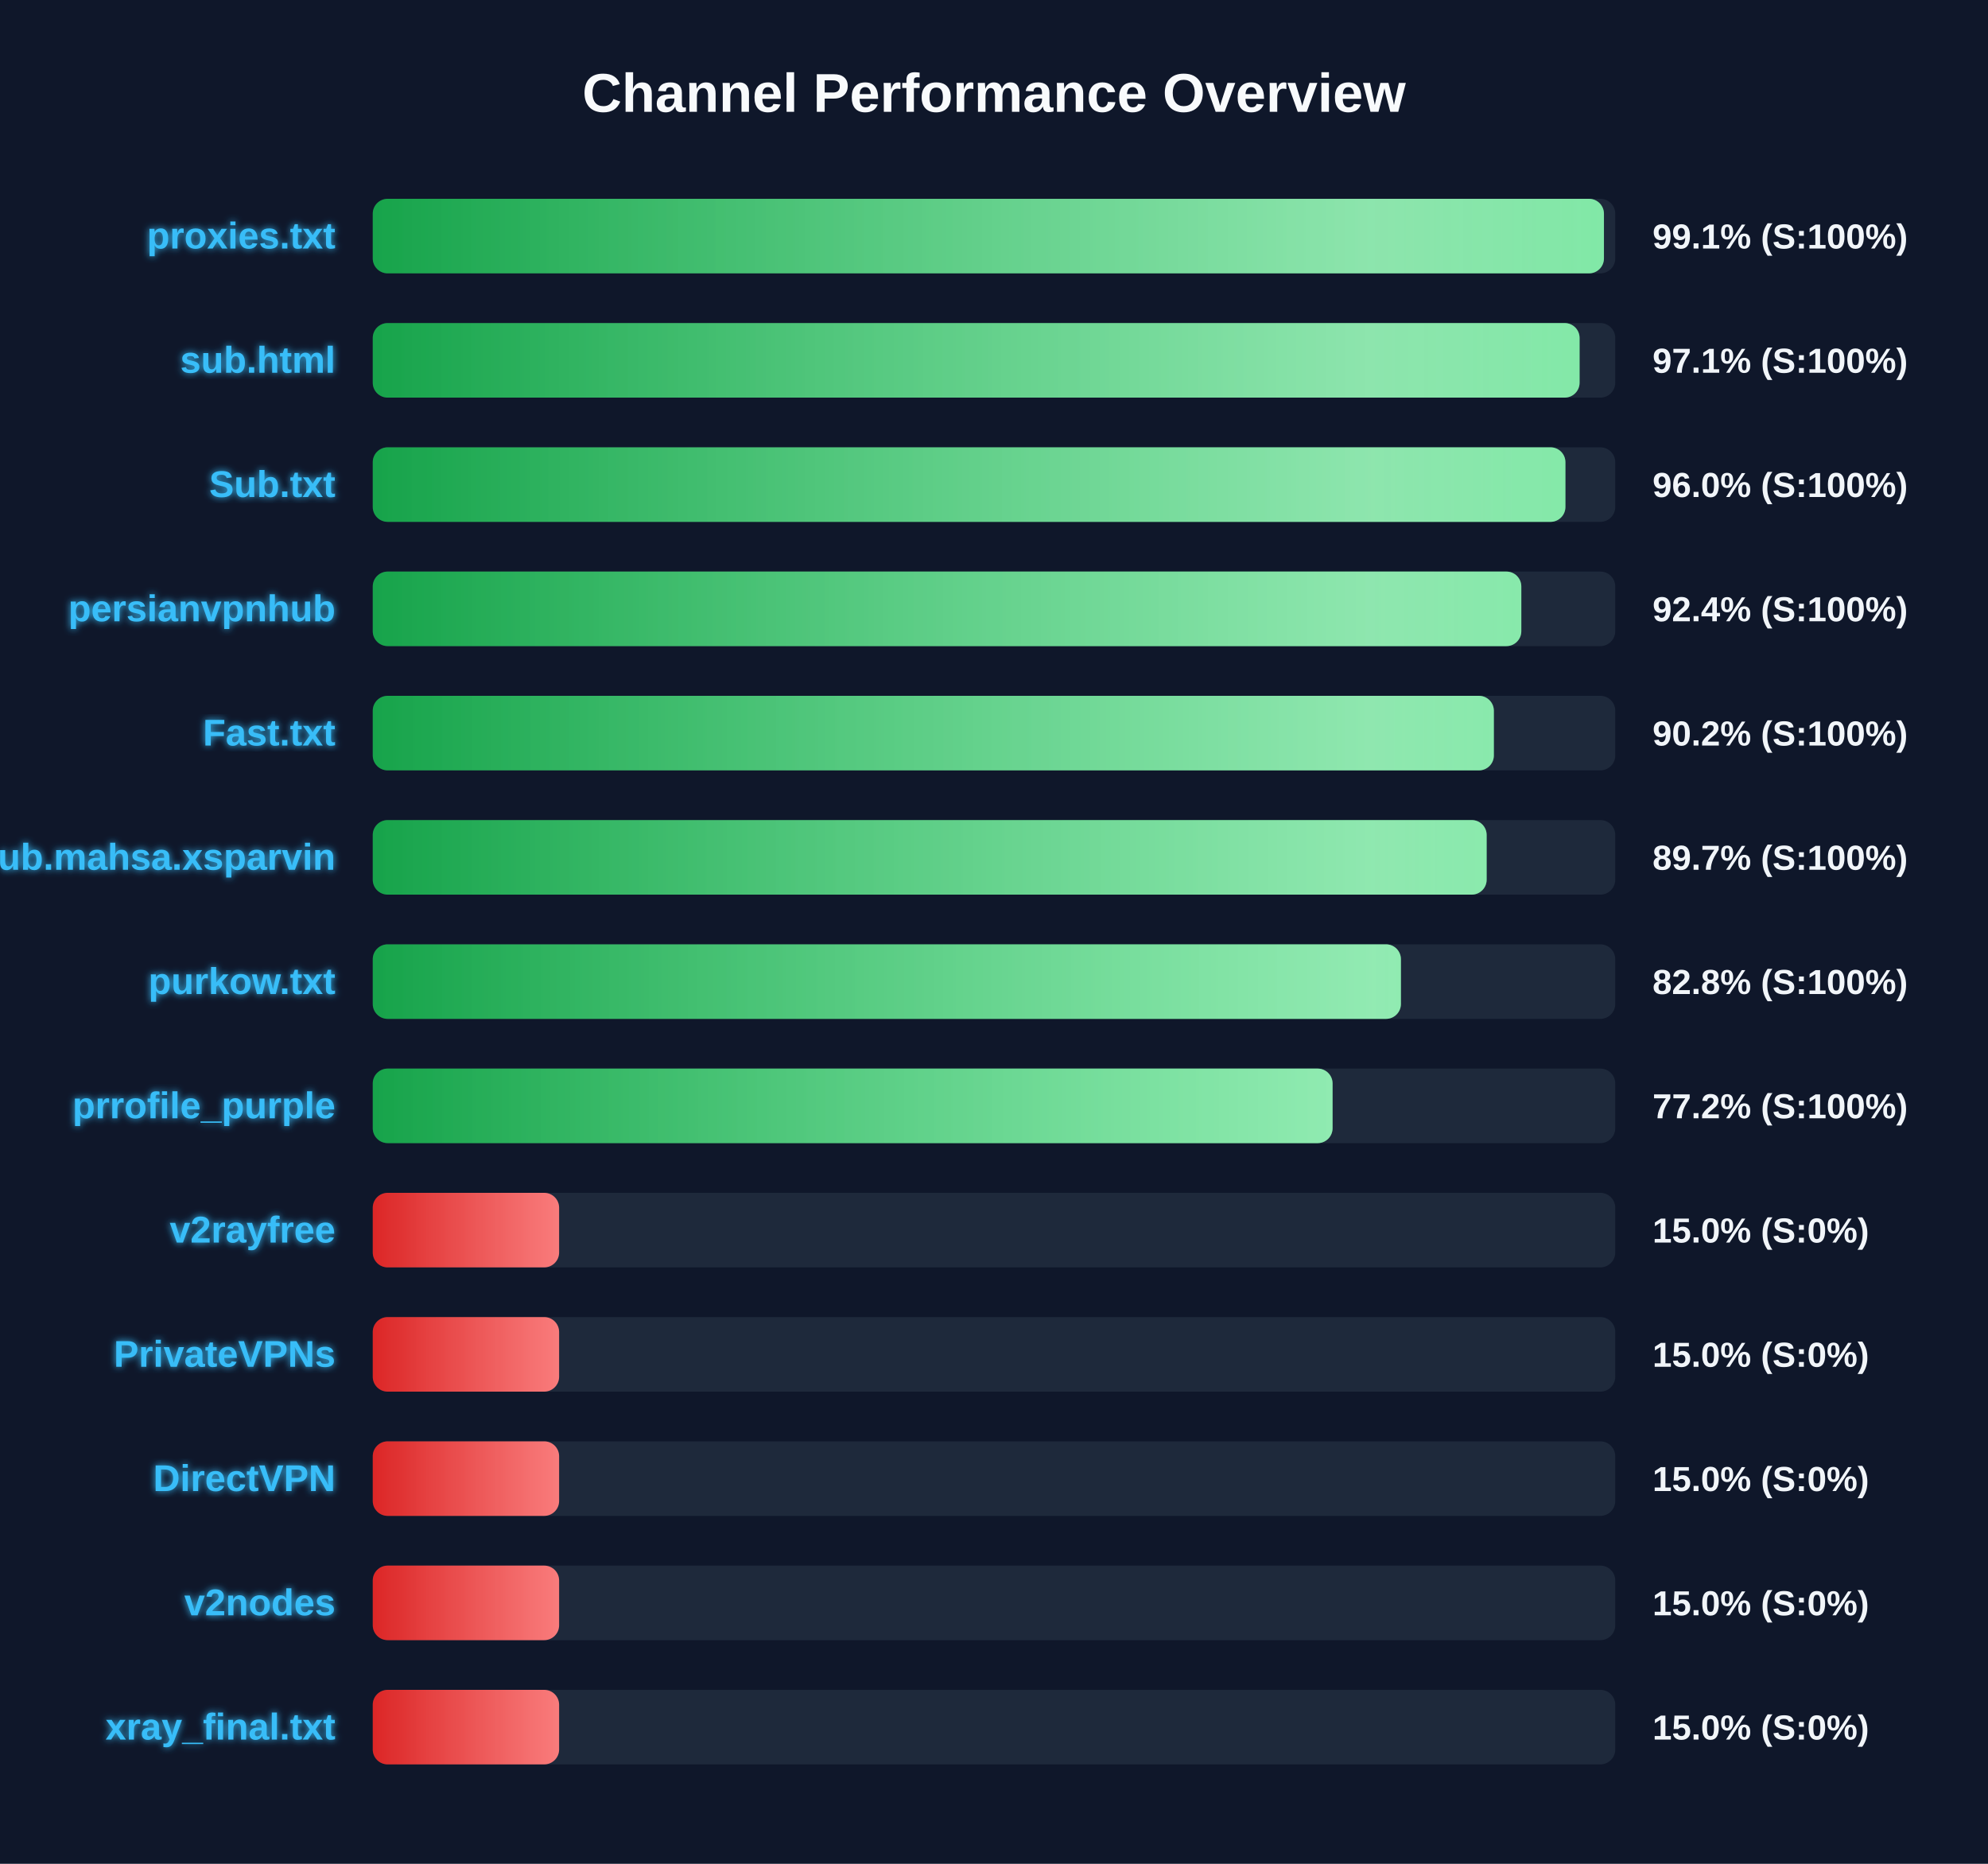
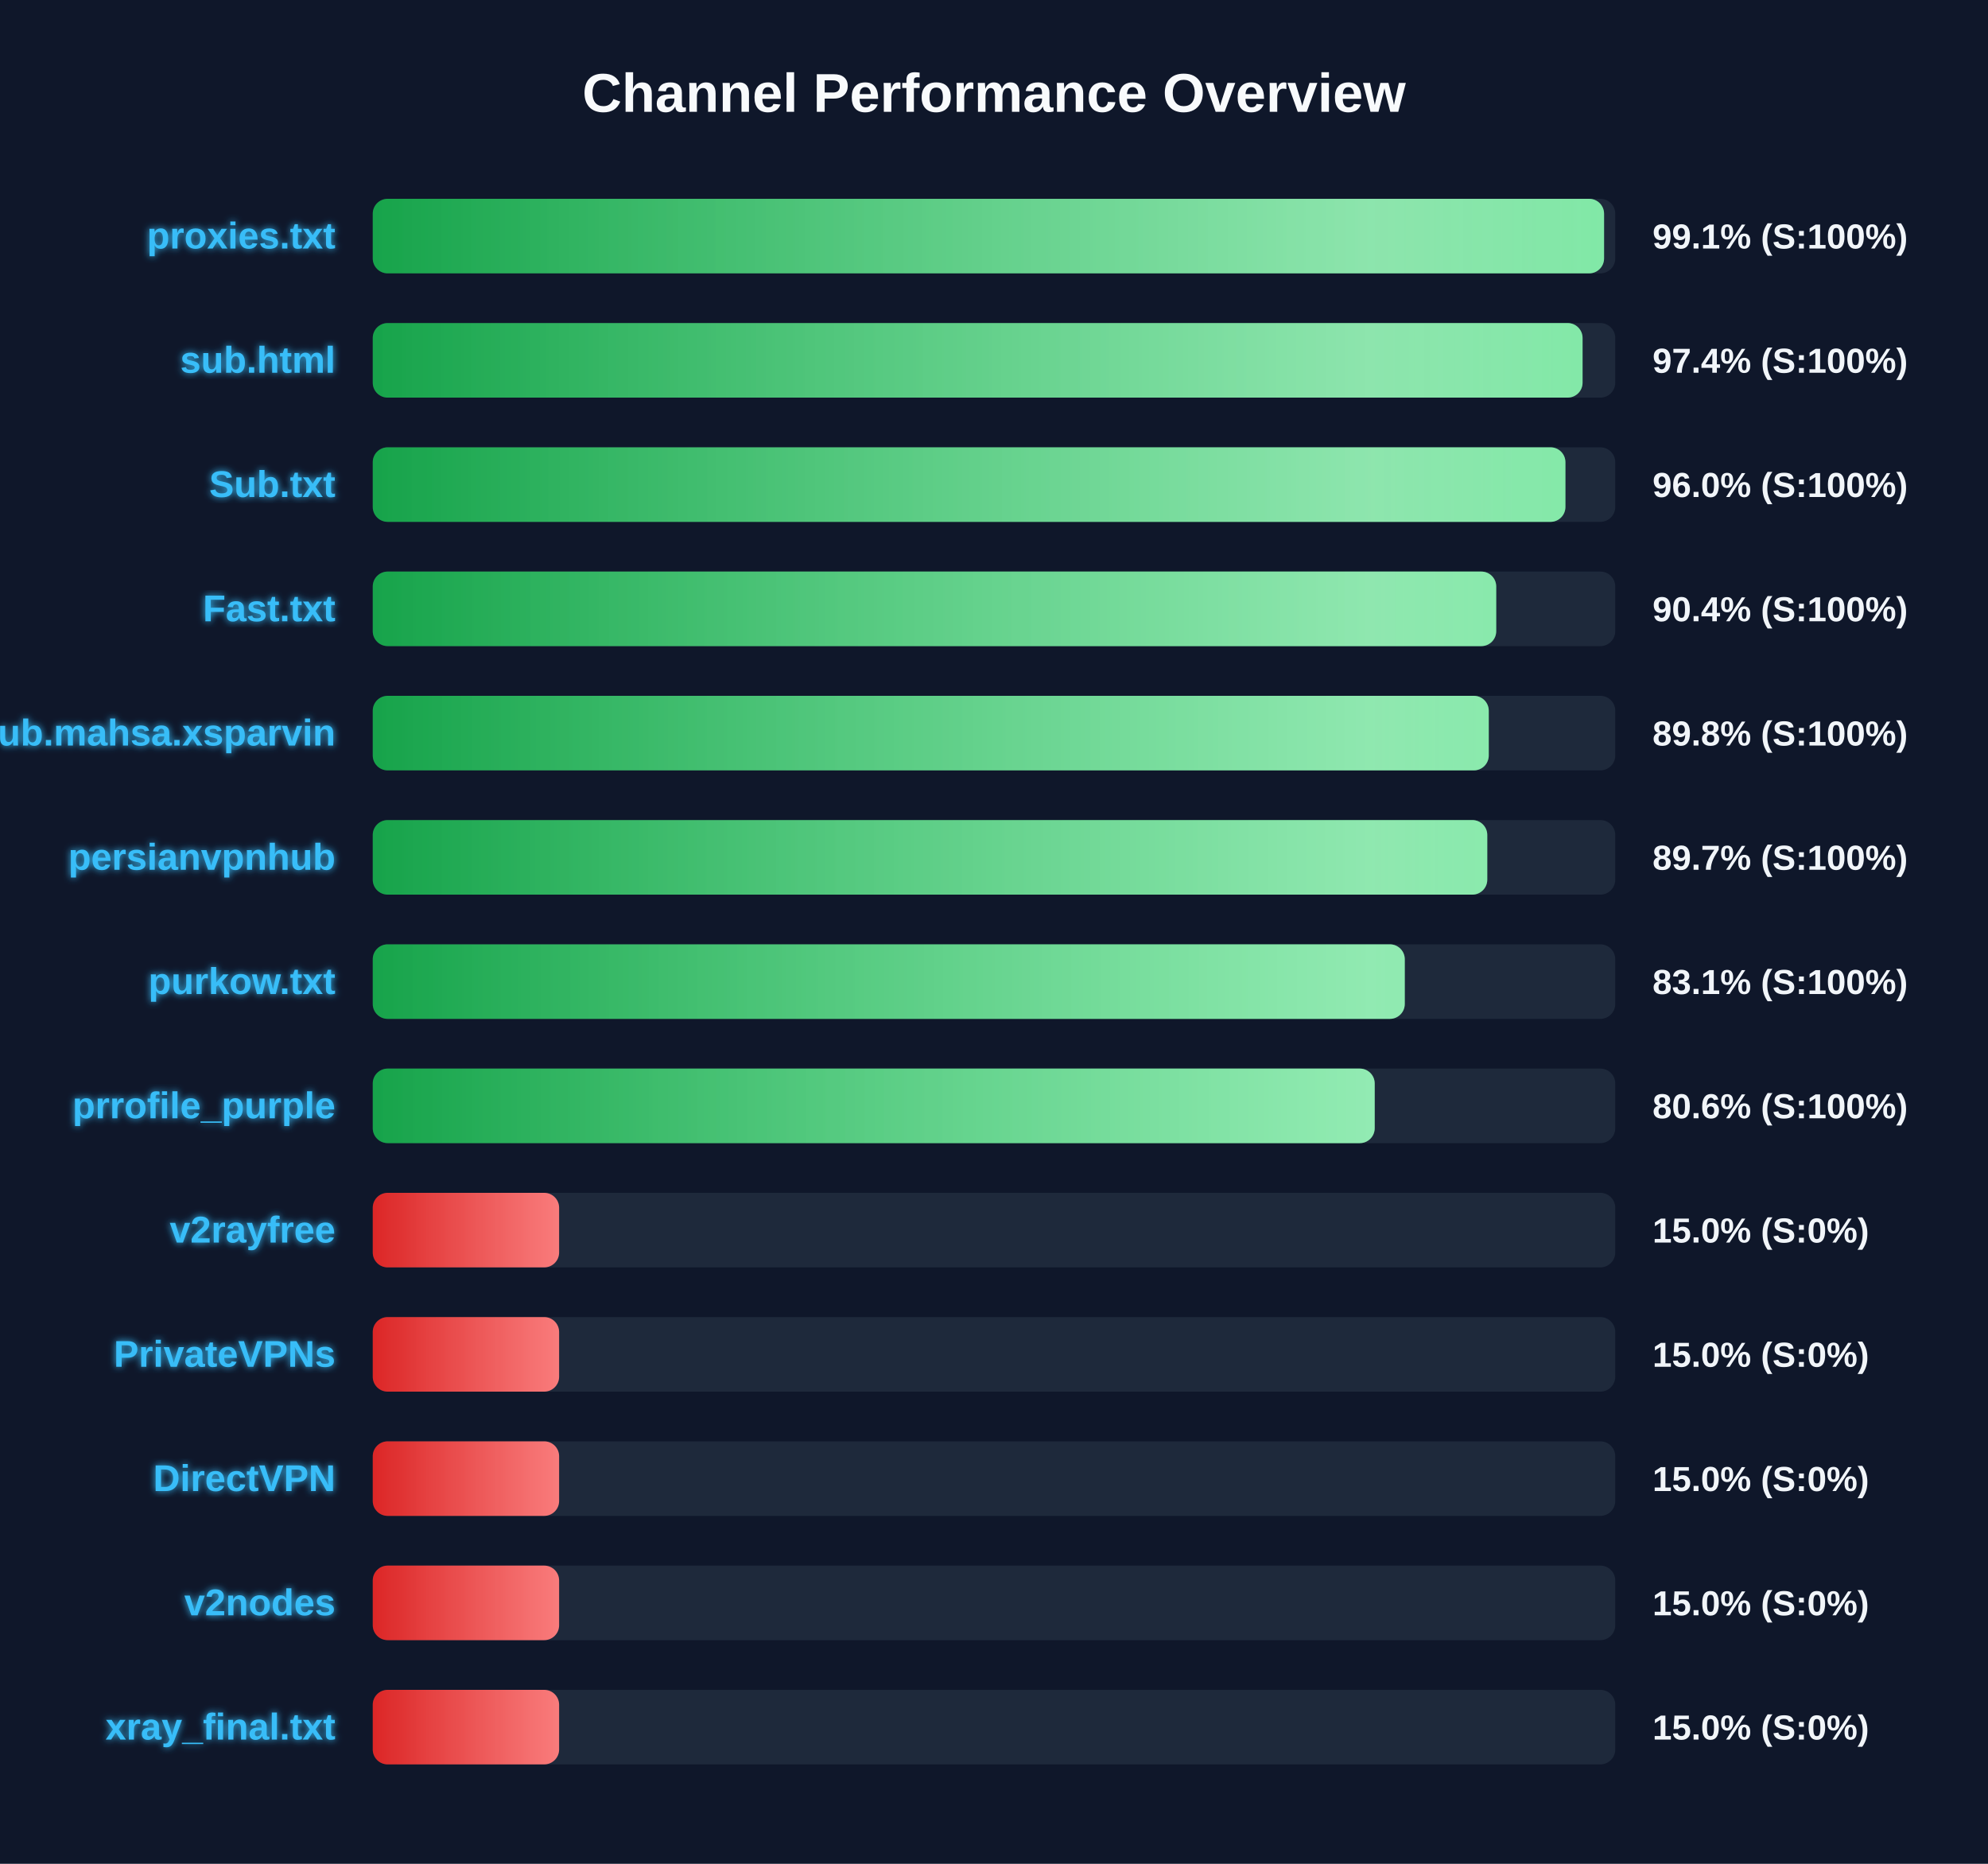
<svg xmlns="http://www.w3.org/2000/svg" width="800" height="750" version="1.1">
  <defs>
    <linearGradient id="grad-green" x1="0%" y1="0%" x2="100%" y2="0%">
      <stop offset="0%" stop-color="#16a34a" />
      <stop offset="100%" stop-color="#4ade80" />
    </linearGradient>
    <linearGradient id="grad-yellow" x1="0%" y1="0%" x2="100%" y2="0%">
      <stop offset="0%" stop-color="#ca8a04" />
      <stop offset="100%" stop-color="#fde047" />
    </linearGradient>
    <linearGradient id="grad-red" x1="0%" y1="0%" x2="100%" y2="0%">
      <stop offset="0%" stop-color="#dc2626" />
      <stop offset="100%" stop-color="#f87171" />
    </linearGradient>
    <linearGradient id="shimmer" x1="0%" y1="0%" x2="100%" y2="0%">
      <stop offset="0%" stop-color="rgba(255,255,255,0)" />
      <stop offset="50%" stop-color="rgba(255,255,255,0.4)" />
      <stop offset="100%" stop-color="rgba(255,255,255,0)" />
    </linearGradient>
    <filter id="glow" x="-20%" y="-20%" width="140%" height="140%">
      <feGaussianBlur stdDeviation="1.5" result="blur" />
      <feComposite in="SourceGraphic" in2="blur" operator="over" />
    </filter>
  </defs>
  <style>
        .bg-rect { fill: #0f172a; }
        .title { font: bold 22px 'Segoe UI', Arial, sans-serif; fill: #f8fafc; }
        .row { font: bold 15px 'Segoe UI', Arial, sans-serif; fill: #38bdf8; filter: url(#glow); }
        .score { font: bold 14px 'Segoe UI', Arial, sans-serif; fill: #f1f5f9; }
        @keyframes shimmer-anim {
            0% { transform: translateX(-100%); }
            100% { transform: translateX(200%); }
        }
        .shimmer-rect {
            animation: shimmer-anim 2.5s infinite linear;
        }
    </style>
  <rect width="100%" height="100%" class="bg-rect" />
  <text x="400" y="45" text-anchor="middle" class="title">Channel Performance Overview</text>
  <rect x="150" y="80" width="500" height="30" fill="#1e293b" rx="6" />
  <clipPath id="clip-0">
-     <rect x="150" y="80" width="495.45" height="30" rx="6" />
+     <rect x="150" y="80" width="495.5" height="30" rx="6" />
  </clipPath>
-   <rect x="150" y="80" width="495.45" height="30" fill="url(#grad-green)" rx="6" />
+   <rect x="150" y="80" width="495.5" height="30" fill="url(#grad-green)" rx="6" />
  <g clip-path="url(#clip-0)">
    <rect x="150" y="80" width="100%" height="30" fill="url(#shimmer)" class="shimmer-rect" />
  </g>
  <text x="135" y="100" text-anchor="end" class="row">proxies.txt</text>
  <text x="665" y="100" text-anchor="start" class="score">99.1% (S:100%)</text>
  <rect x="150" y="130" width="500" height="30" fill="#1e293b" rx="6" />
  <clipPath id="clip-1">
-     <rect x="150" y="130" width="485.65" height="30" rx="6" />
+     <rect x="150" y="130" width="486.85" height="30" rx="6" />
  </clipPath>
-   <rect x="150" y="130" width="485.65" height="30" fill="url(#grad-green)" rx="6" />
+   <rect x="150" y="130" width="486.85" height="30" fill="url(#grad-green)" rx="6" />
  <g clip-path="url(#clip-1)">
    <rect x="150" y="130" width="100%" height="30" fill="url(#shimmer)" class="shimmer-rect" />
  </g>
  <text x="135" y="150" text-anchor="end" class="row">sub.html</text>
-   <text x="665" y="150" text-anchor="start" class="score">97.1% (S:100%)</text>
+   <text x="665" y="150" text-anchor="start" class="score">97.4% (S:100%)</text>
  <rect x="150" y="180" width="500" height="30" fill="#1e293b" rx="6" />
  <clipPath id="clip-2">
    <rect x="150" y="180" width="479.95" height="30" rx="6" />
  </clipPath>
  <rect x="150" y="180" width="479.95" height="30" fill="url(#grad-green)" rx="6" />
  <g clip-path="url(#clip-2)">
    <rect x="150" y="180" width="100%" height="30" fill="url(#shimmer)" class="shimmer-rect" />
  </g>
  <text x="135" y="200" text-anchor="end" class="row">Sub.txt</text>
  <text x="665" y="200" text-anchor="start" class="score">96.0% (S:100%)</text>
  <rect x="150" y="230" width="500" height="30" fill="#1e293b" rx="6" />
  <clipPath id="clip-3">
-     <rect x="150" y="230" width="462.2" height="30" rx="6" />
+     <rect x="150" y="230" width="452.1" height="30" rx="6" />
  </clipPath>
-   <rect x="150" y="230" width="462.2" height="30" fill="url(#grad-green)" rx="6" />
+   <rect x="150" y="230" width="452.1" height="30" fill="url(#grad-green)" rx="6" />
  <g clip-path="url(#clip-3)">
    <rect x="150" y="230" width="100%" height="30" fill="url(#shimmer)" class="shimmer-rect" />
  </g>
-   <text x="135" y="250" text-anchor="end" class="row">persianvpnhub</text>
-   <text x="665" y="250" text-anchor="start" class="score">92.4% (S:100%)</text>
+   <text x="135" y="250" text-anchor="end" class="row">Fast.txt</text>
+   <text x="665" y="250" text-anchor="start" class="score">90.4% (S:100%)</text>
  <rect x="150" y="280" width="500" height="30" fill="#1e293b" rx="6" />
  <clipPath id="clip-4">
-     <rect x="150" y="280" width="451.15" height="30" rx="6" />
+     <rect x="150" y="280" width="449.1" height="30" rx="6" />
  </clipPath>
-   <rect x="150" y="280" width="451.15" height="30" fill="url(#grad-green)" rx="6" />
+   <rect x="150" y="280" width="449.1" height="30" fill="url(#grad-green)" rx="6" />
  <g clip-path="url(#clip-4)">
    <rect x="150" y="280" width="100%" height="30" fill="url(#shimmer)" class="shimmer-rect" />
  </g>
-   <text x="135" y="300" text-anchor="end" class="row">Fast.txt</text>
-   <text x="665" y="300" text-anchor="start" class="score">90.2% (S:100%)</text>
+   <text x="135" y="300" text-anchor="end" class="row">Sub.mahsa.xsparvin</text>
+   <text x="665" y="300" text-anchor="start" class="score">89.8% (S:100%)</text>
  <rect x="150" y="330" width="500" height="30" fill="#1e293b" rx="6" />
  <clipPath id="clip-5">
-     <rect x="150" y="330" width="448.25" height="30" rx="6" />
+     <rect x="150" y="330" width="448.5" height="30" rx="6" />
  </clipPath>
-   <rect x="150" y="330" width="448.25" height="30" fill="url(#grad-green)" rx="6" />
+   <rect x="150" y="330" width="448.5" height="30" fill="url(#grad-green)" rx="6" />
  <g clip-path="url(#clip-5)">
    <rect x="150" y="330" width="100%" height="30" fill="url(#shimmer)" class="shimmer-rect" />
  </g>
-   <text x="135" y="350" text-anchor="end" class="row">Sub.mahsa.xsparvin</text>
+   <text x="135" y="350" text-anchor="end" class="row">persianvpnhub</text>
  <text x="665" y="350" text-anchor="start" class="score">89.7% (S:100%)</text>
  <rect x="150" y="380" width="500" height="30" fill="#1e293b" rx="6" />
  <clipPath id="clip-6">
-     <rect x="150" y="380" width="413.75" height="30" rx="6" />
+     <rect x="150" y="380" width="415.3" height="30" rx="6" />
  </clipPath>
-   <rect x="150" y="380" width="413.75" height="30" fill="url(#grad-green)" rx="6" />
+   <rect x="150" y="380" width="415.3" height="30" fill="url(#grad-green)" rx="6" />
  <g clip-path="url(#clip-6)">
    <rect x="150" y="380" width="100%" height="30" fill="url(#shimmer)" class="shimmer-rect" />
  </g>
  <text x="135" y="400" text-anchor="end" class="row">purkow.txt</text>
-   <text x="665" y="400" text-anchor="start" class="score">82.8% (S:100%)</text>
+   <text x="665" y="400" text-anchor="start" class="score">83.1% (S:100%)</text>
  <rect x="150" y="430" width="500" height="30" fill="#1e293b" rx="6" />
  <clipPath id="clip-7">
-     <rect x="150" y="430" width="386.25" height="30" rx="6" />
+     <rect x="150" y="430" width="403.2" height="30" rx="6" />
  </clipPath>
-   <rect x="150" y="430" width="386.25" height="30" fill="url(#grad-green)" rx="6" />
+   <rect x="150" y="430" width="403.2" height="30" fill="url(#grad-green)" rx="6" />
  <g clip-path="url(#clip-7)">
    <rect x="150" y="430" width="100%" height="30" fill="url(#shimmer)" class="shimmer-rect" />
  </g>
  <text x="135" y="450" text-anchor="end" class="row">prrofile_purple</text>
-   <text x="665" y="450" text-anchor="start" class="score">77.2% (S:100%)</text>
+   <text x="665" y="450" text-anchor="start" class="score">80.6% (S:100%)</text>
  <rect x="150" y="480" width="500" height="30" fill="#1e293b" rx="6" />
  <clipPath id="clip-8">
    <rect x="150" y="480" width="75.0" height="30" rx="6" />
  </clipPath>
  <rect x="150" y="480" width="75.0" height="30" fill="url(#grad-red)" rx="6" />
  <g clip-path="url(#clip-8)">
    <rect x="150" y="480" width="100%" height="30" fill="url(#shimmer)" class="shimmer-rect" />
  </g>
  <text x="135" y="500" text-anchor="end" class="row">v2rayfree</text>
  <text x="665" y="500" text-anchor="start" class="score">15.0% (S:0%)</text>
  <rect x="150" y="530" width="500" height="30" fill="#1e293b" rx="6" />
  <clipPath id="clip-9">
    <rect x="150" y="530" width="75.0" height="30" rx="6" />
  </clipPath>
  <rect x="150" y="530" width="75.0" height="30" fill="url(#grad-red)" rx="6" />
  <g clip-path="url(#clip-9)">
    <rect x="150" y="530" width="100%" height="30" fill="url(#shimmer)" class="shimmer-rect" />
  </g>
  <text x="135" y="550" text-anchor="end" class="row">PrivateVPNs</text>
  <text x="665" y="550" text-anchor="start" class="score">15.0% (S:0%)</text>
  <rect x="150" y="580" width="500" height="30" fill="#1e293b" rx="6" />
  <clipPath id="clip-10">
    <rect x="150" y="580" width="75.0" height="30" rx="6" />
  </clipPath>
  <rect x="150" y="580" width="75.0" height="30" fill="url(#grad-red)" rx="6" />
  <g clip-path="url(#clip-10)">
    <rect x="150" y="580" width="100%" height="30" fill="url(#shimmer)" class="shimmer-rect" />
  </g>
  <text x="135" y="600" text-anchor="end" class="row">DirectVPN</text>
  <text x="665" y="600" text-anchor="start" class="score">15.0% (S:0%)</text>
  <rect x="150" y="630" width="500" height="30" fill="#1e293b" rx="6" />
  <clipPath id="clip-11">
    <rect x="150" y="630" width="75.0" height="30" rx="6" />
  </clipPath>
  <rect x="150" y="630" width="75.0" height="30" fill="url(#grad-red)" rx="6" />
  <g clip-path="url(#clip-11)">
    <rect x="150" y="630" width="100%" height="30" fill="url(#shimmer)" class="shimmer-rect" />
  </g>
  <text x="135" y="650" text-anchor="end" class="row">v2nodes</text>
  <text x="665" y="650" text-anchor="start" class="score">15.0% (S:0%)</text>
  <rect x="150" y="680" width="500" height="30" fill="#1e293b" rx="6" />
  <clipPath id="clip-12">
    <rect x="150" y="680" width="75.0" height="30" rx="6" />
  </clipPath>
  <rect x="150" y="680" width="75.0" height="30" fill="url(#grad-red)" rx="6" />
  <g clip-path="url(#clip-12)">
    <rect x="150" y="680" width="100%" height="30" fill="url(#shimmer)" class="shimmer-rect" />
  </g>
  <text x="135" y="700" text-anchor="end" class="row">xray_final.txt</text>
  <text x="665" y="700" text-anchor="start" class="score">15.0% (S:0%)</text>
</svg>
